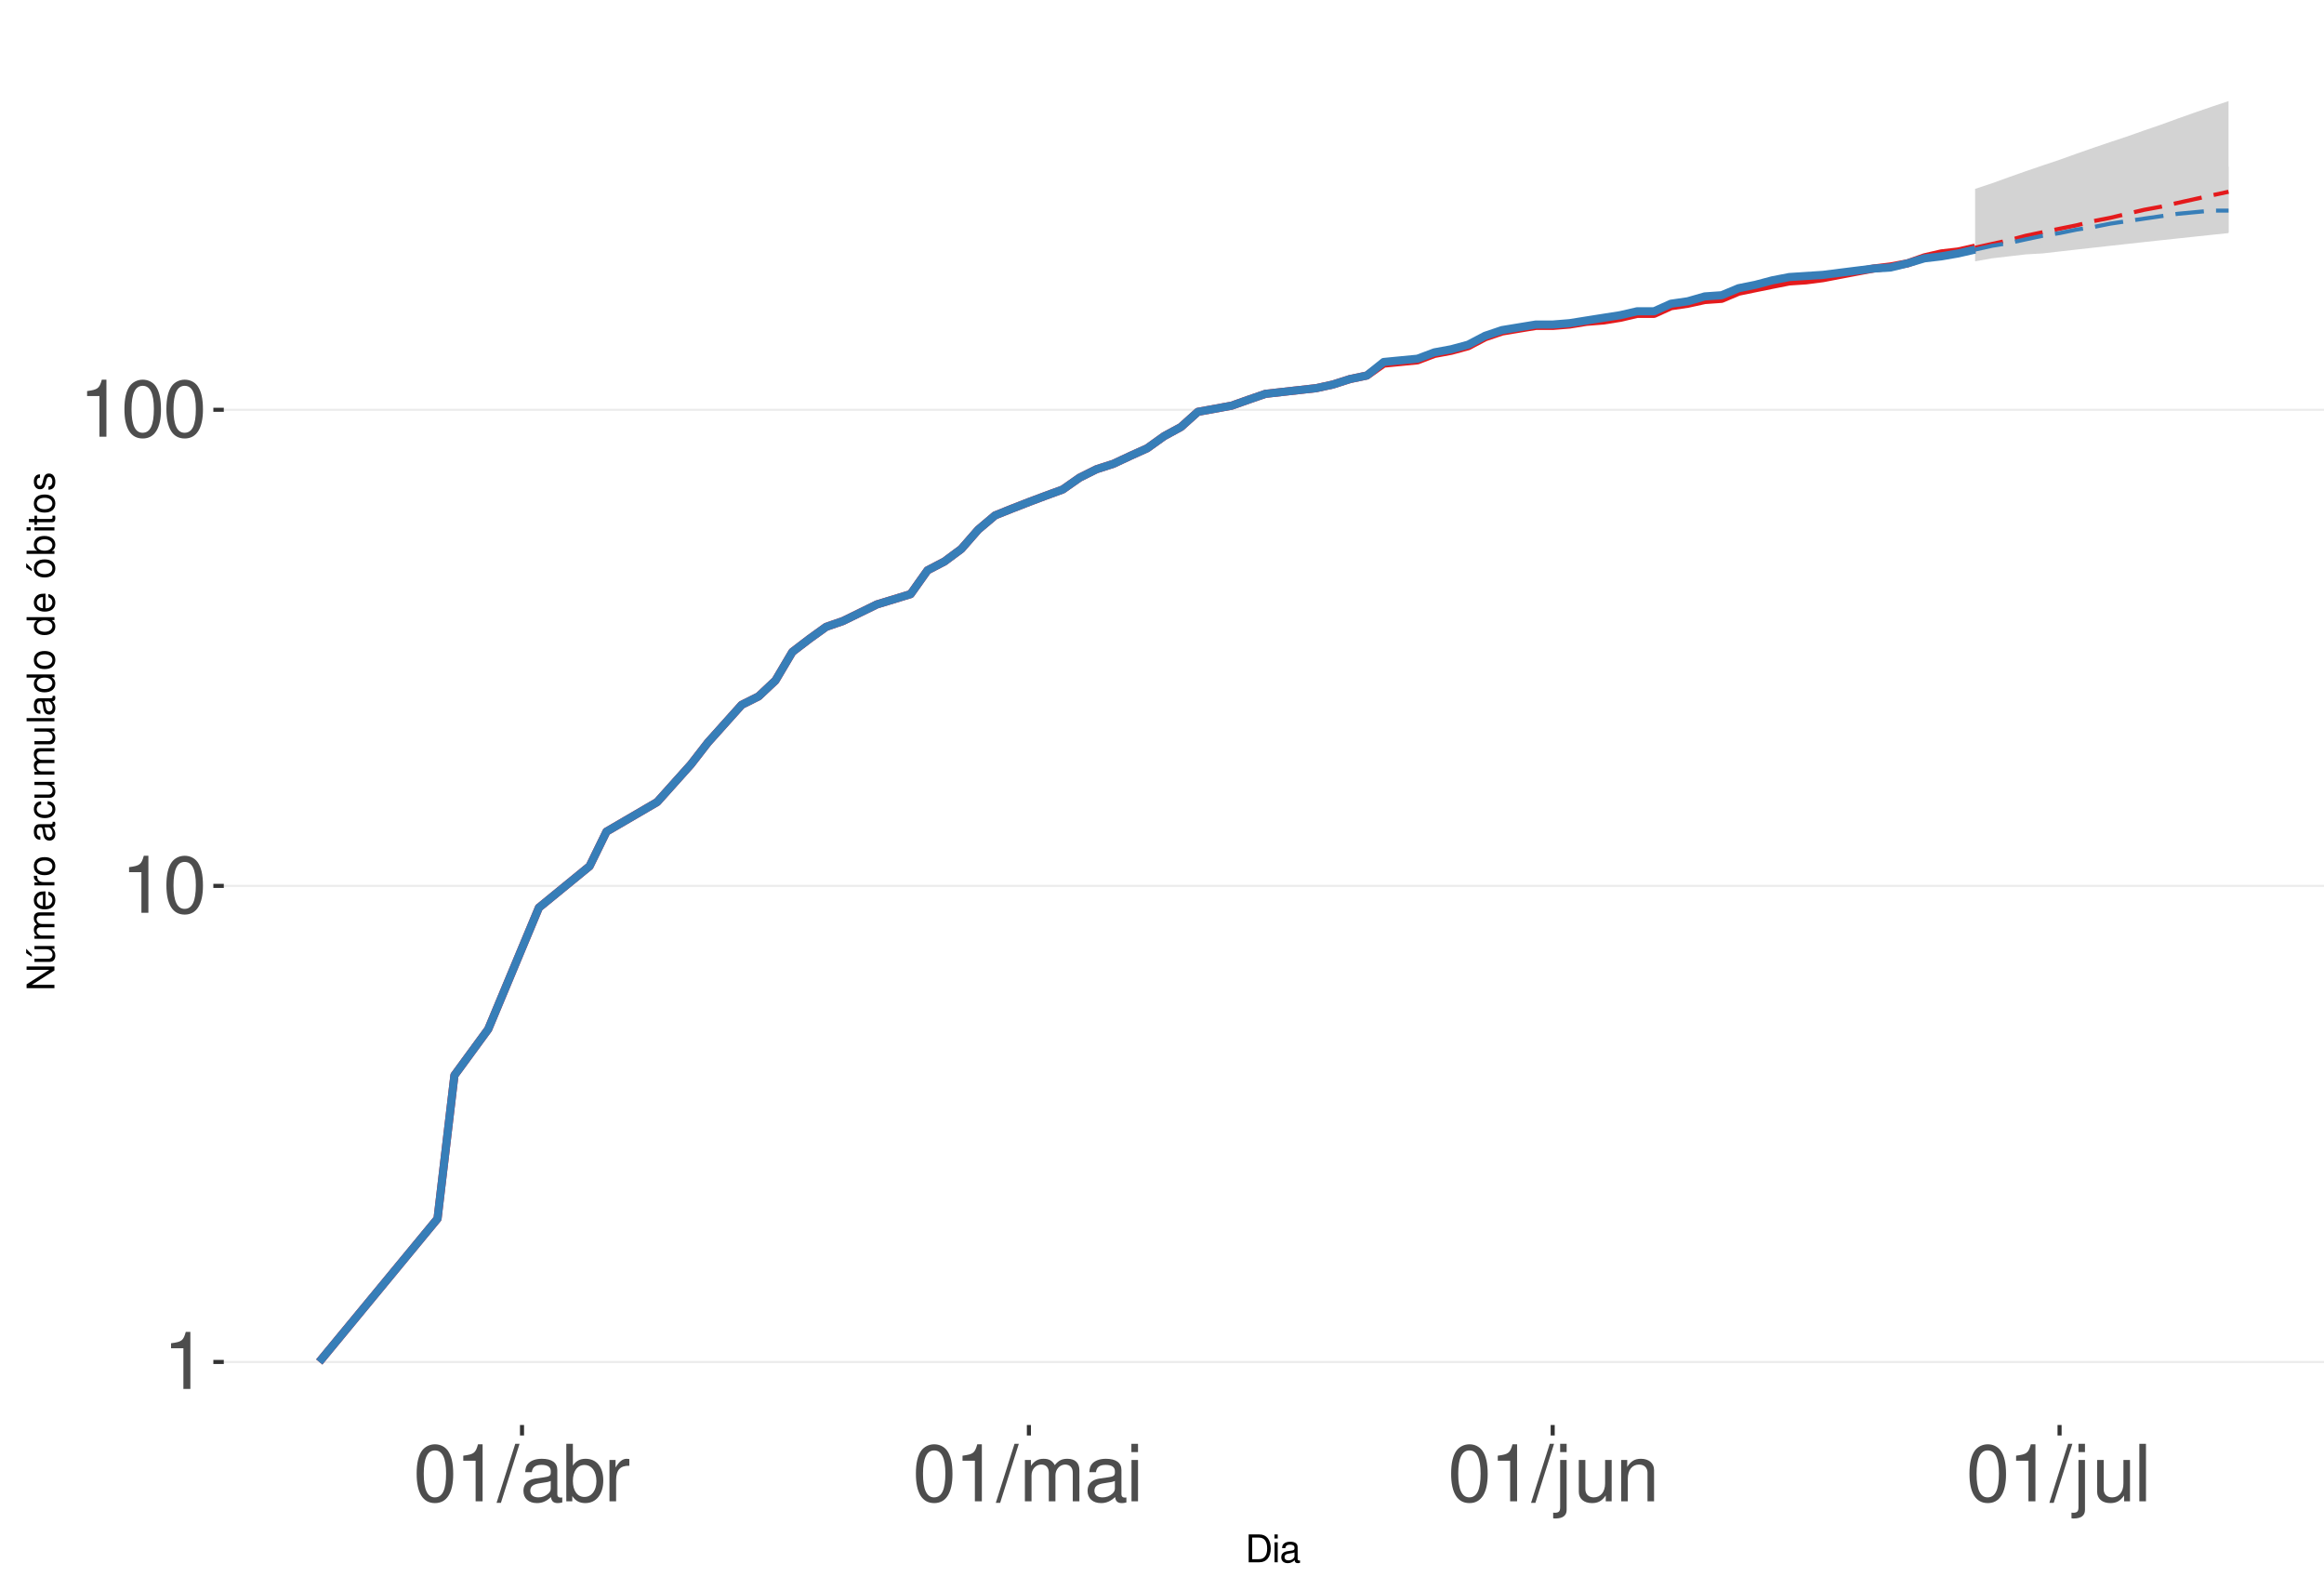
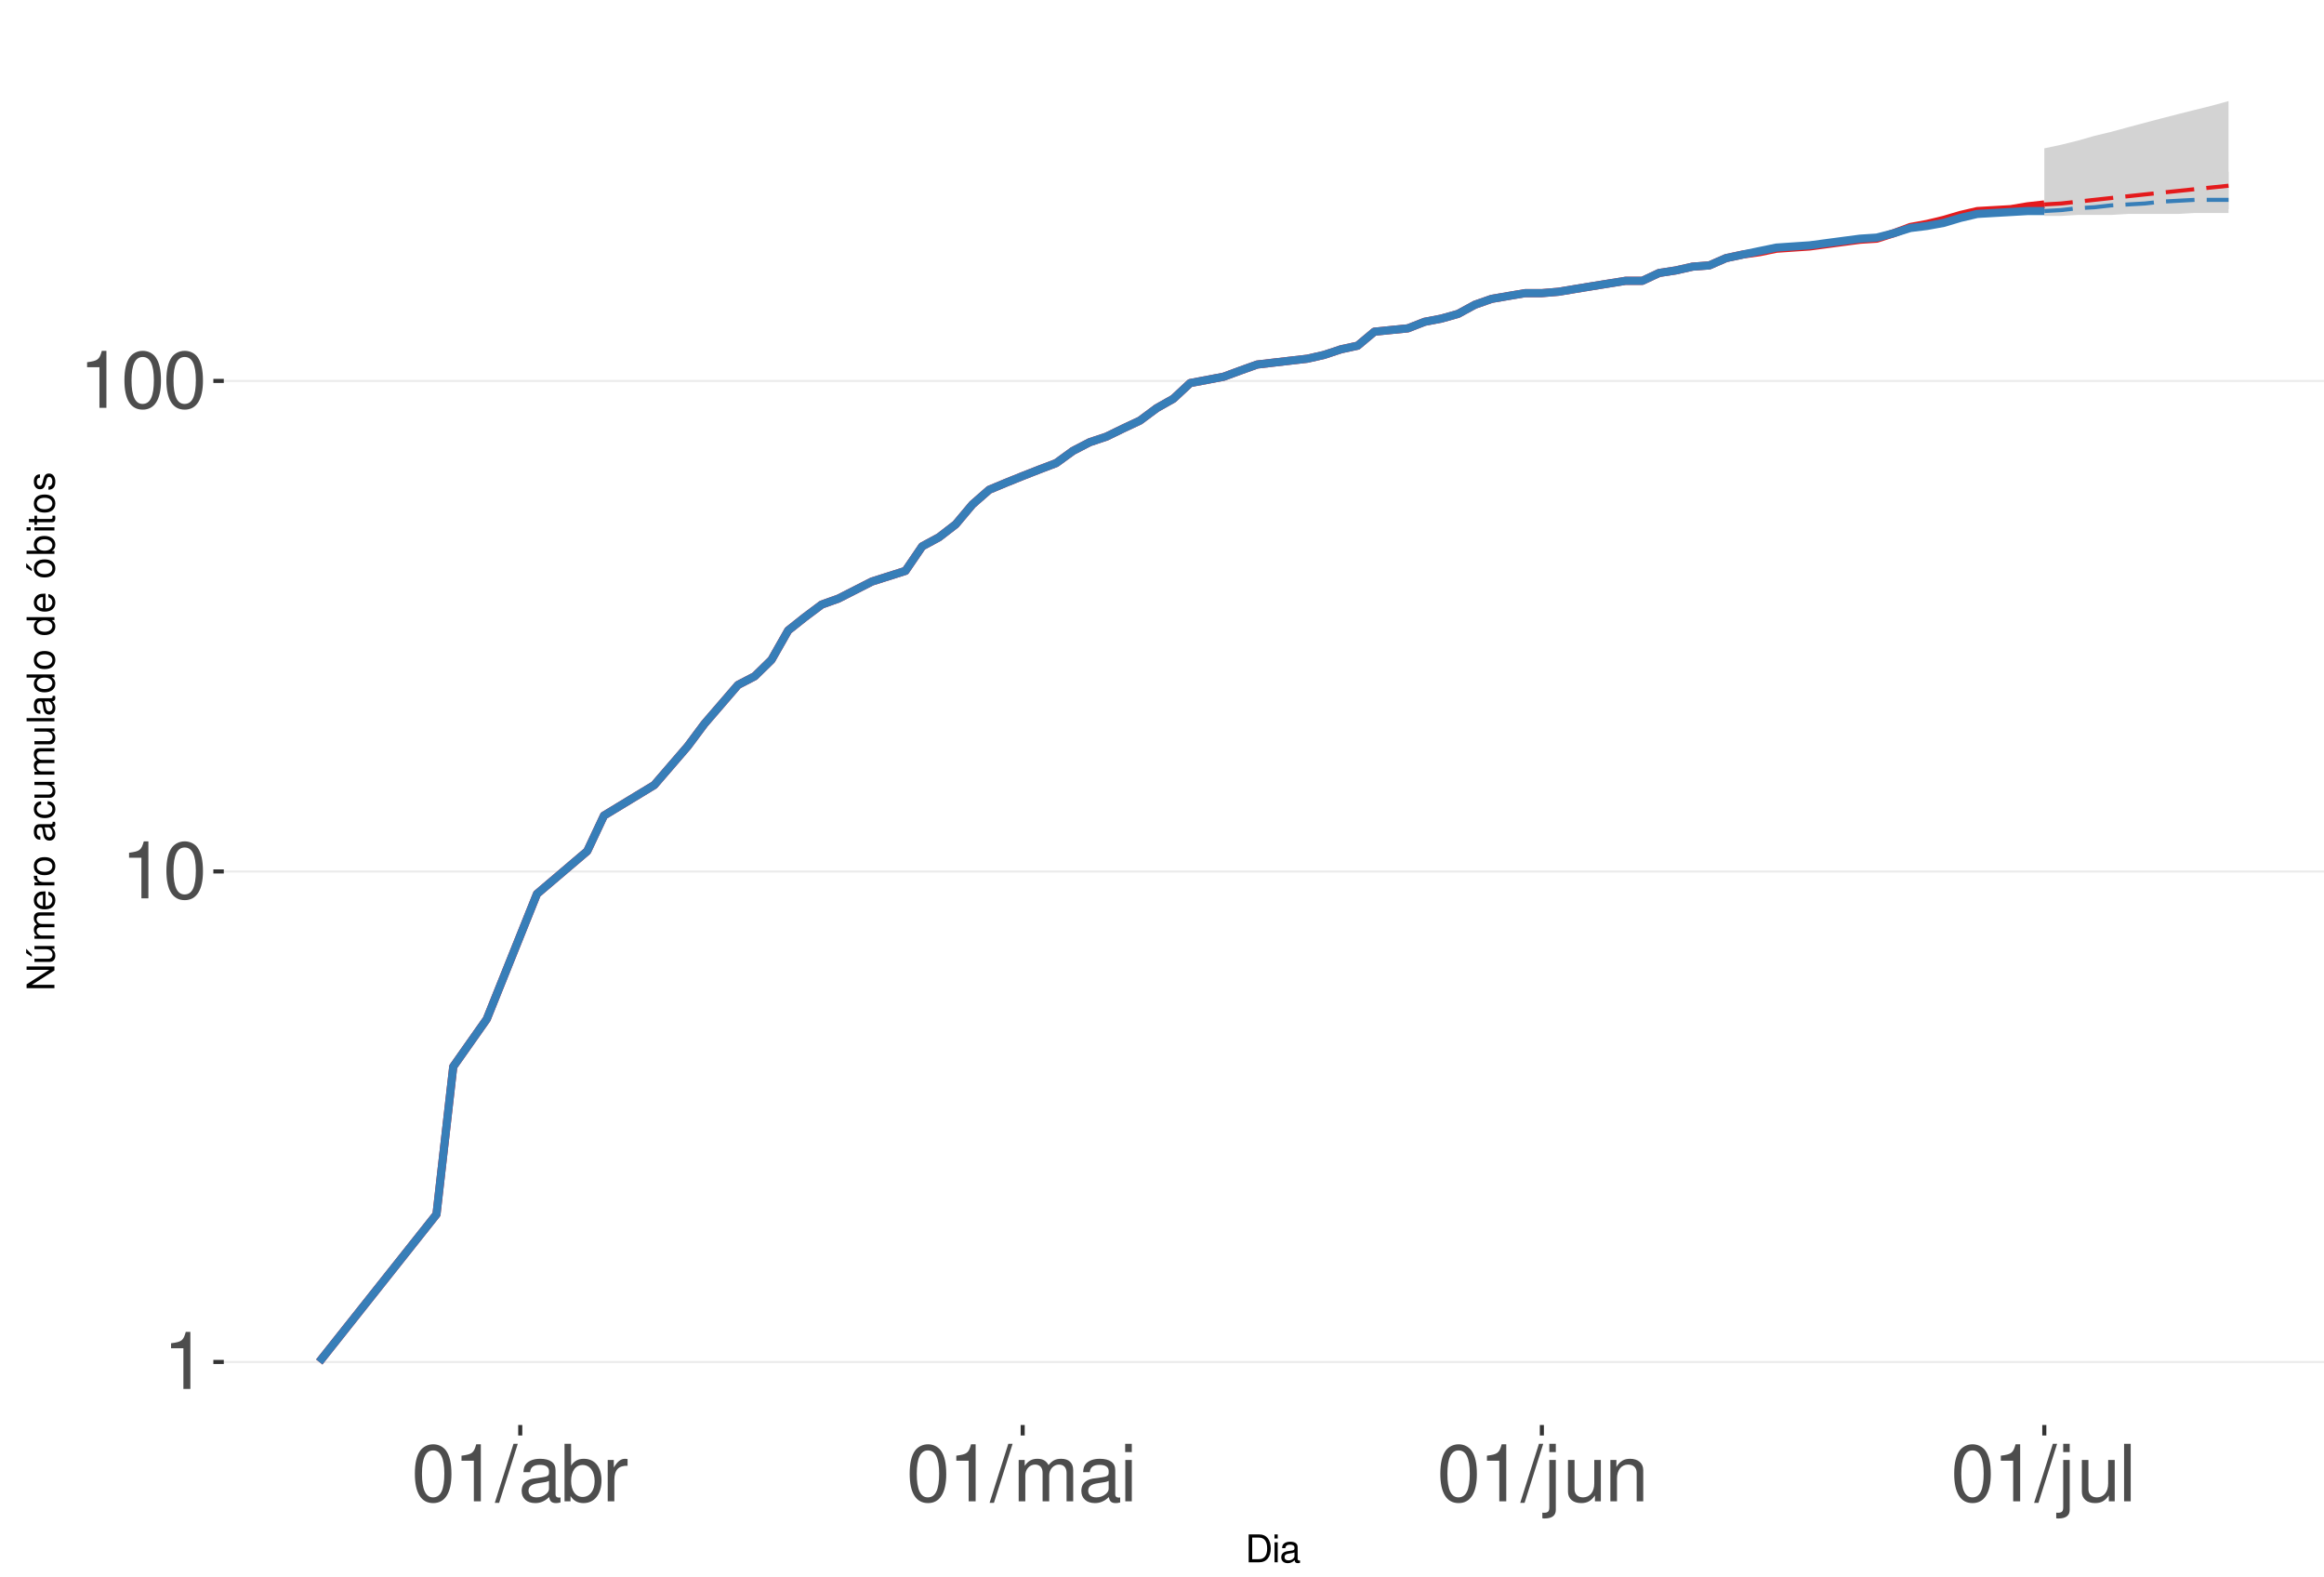
<svg xmlns="http://www.w3.org/2000/svg" xmlns:xlink="http://www.w3.org/1999/xlink" width="609pt" height="413pt" viewBox="0 0 609 413" version="1.1">
  <defs>
    <g>
      <symbol overflow="visible" id="glyph0-0">
        <path style="stroke:none;" d="" />
      </symbol>
      <symbol overflow="visible" id="glyph0-1">
        <path style="stroke:none;" d="M 5.344 -10.641 L 5.344 0 L 7.172 0 L 7.172 -14.938 L 5.969 -14.938 C 5.328 -12.641 4.922 -12.328 2.109 -11.953 L 2.109 -10.641 Z M 5.344 -10.641 " />
      </symbol>
      <symbol overflow="visible" id="glyph0-2">
        <path style="stroke:none;" d="M 5.688 -14.938 C 4.312 -14.938 3.078 -14.312 2.312 -13.297 C 1.359 -11.984 0.891 -10 0.891 -7.234 C 0.891 -2.188 2.547 0.469 5.688 0.469 C 8.781 0.469 10.469 -2.188 10.469 -7.109 C 10.469 -10 10.016 -11.938 9.047 -13.297 C 8.281 -14.328 7.062 -14.938 5.688 -14.938 Z M 5.688 -13.328 C 7.641 -13.328 8.609 -11.312 8.609 -7.266 C 8.609 -3.016 7.656 -1.031 5.641 -1.031 C 3.719 -1.031 2.75 -3.094 2.75 -7.203 C 2.75 -11.312 3.719 -13.328 5.688 -13.328 Z M 5.688 -13.328 " />
      </symbol>
      <symbol overflow="visible" id="glyph0-3">
        <path style="stroke:none;" d="M 4.734 -15.062 L -0.172 0.406 L 0.969 0.406 L 5.859 -15.062 Z M 4.734 -15.062 " />
      </symbol>
      <symbol overflow="visible" id="glyph0-4">
        <path style="stroke:none;" d="M 11.047 -1.016 C 10.859 -0.969 10.781 -0.969 10.672 -0.969 C 10.078 -0.969 9.75 -1.281 9.75 -1.812 L 9.75 -8.188 C 9.75 -10.094 8.344 -11.141 5.688 -11.141 C 4.094 -11.141 2.828 -10.672 2.094 -9.875 C 1.594 -9.312 1.391 -8.703 1.344 -7.625 L 3.078 -7.625 C 3.219 -8.938 4 -9.547 5.625 -9.547 C 7.188 -9.547 8.031 -8.969 8.031 -7.938 L 8.031 -7.484 C 8.016 -6.734 7.641 -6.469 6.234 -6.281 C 3.797 -5.969 3.422 -5.891 2.766 -5.625 C 1.516 -5.078 0.875 -4.125 0.875 -2.734 C 0.875 -0.766 2.234 0.469 4.422 0.469 C 5.781 0.469 6.875 0 8.094 -1.109 C 8.219 0 8.766 0.469 9.875 0.469 C 10.25 0.469 10.469 0.438 11.047 0.297 Z M 8.031 -3.406 C 8.031 -2.828 7.875 -2.484 7.359 -2 C 6.656 -1.359 5.797 -1.031 4.797 -1.031 C 3.453 -1.031 2.672 -1.672 2.672 -2.766 C 2.672 -3.906 3.406 -4.484 5.266 -4.75 C 7.109 -5 7.453 -5.078 8.031 -5.344 Z M 8.031 -3.406 " />
      </symbol>
      <symbol overflow="visible" id="glyph0-5">
        <path style="stroke:none;" d="M 1.109 -15.062 L 1.109 0 L 2.672 0 L 2.672 -1.391 C 3.484 -0.125 4.578 0.469 6.094 0.469 C 8.938 0.469 10.797 -1.859 10.797 -5.453 C 10.797 -8.969 9.047 -11.141 6.172 -11.141 C 4.688 -11.141 3.641 -10.578 2.828 -9.359 L 2.828 -15.062 Z M 5.844 -9.516 C 7.766 -9.516 9 -7.844 9 -5.266 C 9 -2.812 7.719 -1.141 5.844 -1.141 C 4 -1.141 2.828 -2.781 2.828 -5.328 C 2.828 -7.875 4 -9.516 5.844 -9.516 Z M 5.844 -9.516 " />
      </symbol>
      <symbol overflow="visible" id="glyph0-6">
        <path style="stroke:none;" d="M 1.422 -10.828 L 1.422 0 L 3.156 0 L 3.156 -5.625 C 3.188 -8.219 4.25 -9.375 6.625 -9.312 L 6.625 -11.078 C 6.344 -11.109 6.172 -11.141 5.969 -11.141 C 4.859 -11.141 4 -10.469 3.016 -8.859 L 3.016 -10.828 Z M 1.422 -10.828 " />
      </symbol>
      <symbol overflow="visible" id="glyph0-7">
        <path style="stroke:none;" d="M 1.453 -10.828 L 1.453 0 L 3.188 0 L 3.188 -6.797 C 3.188 -8.359 4.312 -9.625 5.719 -9.625 C 7 -9.625 7.719 -8.844 7.719 -7.453 L 7.719 0 L 9.453 0 L 9.453 -6.797 C 9.453 -8.359 10.594 -9.625 12 -9.625 C 13.266 -9.625 14 -8.812 14 -7.453 L 14 0 L 15.734 0 L 15.734 -8.125 C 15.734 -10.062 14.625 -11.141 12.594 -11.141 C 11.156 -11.141 10.281 -10.703 9.281 -9.484 C 8.641 -10.641 7.766 -11.141 6.359 -11.141 C 4.922 -11.141 3.953 -10.594 3.031 -9.297 L 3.031 -10.828 Z M 1.453 -10.828 " />
      </symbol>
      <symbol overflow="visible" id="glyph0-8">
        <path style="stroke:none;" d="M 3.094 -10.828 L 1.391 -10.828 L 1.391 0 L 3.094 0 Z M 3.094 -15.062 L 1.359 -15.062 L 1.359 -12.891 L 3.094 -12.891 Z M 3.094 -15.062 " />
      </symbol>
      <symbol overflow="visible" id="glyph0-9">
        <path style="stroke:none;" d="M 1.453 -10.828 L 1.453 1.562 C 1.453 2.641 1.109 3 0.047 3 C -0.078 3 -0.141 3 -0.375 2.969 L -0.375 4.438 C -0.172 4.484 -0.062 4.5 0.203 4.5 C 2.141 4.5 3.156 3.734 3.156 2.25 L 3.156 -10.828 Z M 3.156 -15.062 L 1.453 -15.062 L 1.453 -12.891 L 3.156 -12.891 Z M 3.156 -15.062 " />
      </symbol>
      <symbol overflow="visible" id="glyph0-10">
        <path style="stroke:none;" d="M 9.953 0 L 9.953 -10.828 L 8.234 -10.828 L 8.234 -4.688 C 8.234 -2.484 7.078 -1.031 5.281 -1.031 C 3.922 -1.031 3.062 -1.859 3.062 -3.156 L 3.062 -10.828 L 1.344 -10.828 L 1.344 -2.484 C 1.344 -0.688 2.688 0.469 4.797 0.469 C 6.375 0.469 7.391 -0.078 8.406 -1.516 L 8.406 0 Z M 9.953 0 " />
      </symbol>
      <symbol overflow="visible" id="glyph0-11">
        <path style="stroke:none;" d="M 1.453 -10.828 L 1.453 0 L 3.188 0 L 3.188 -5.969 C 3.188 -8.188 4.344 -9.625 6.109 -9.625 C 7.484 -9.625 8.344 -8.797 8.344 -7.5 L 8.344 0 L 10.062 0 L 10.062 -8.188 C 10.062 -9.984 8.719 -11.141 6.625 -11.141 C 5.016 -11.141 3.984 -10.516 3.031 -9 L 3.031 -10.828 Z M 1.453 -10.828 " />
      </symbol>
      <symbol overflow="visible" id="glyph0-12">
        <path style="stroke:none;" d="M 3.141 -15.062 L 1.406 -15.062 L 1.406 0 L 3.141 0 Z M 3.141 -15.062 " />
      </symbol>
      <symbol overflow="visible" id="glyph1-0">
        <path style="stroke:none;" d="" />
      </symbol>
      <symbol overflow="visible" id="glyph1-1">
        <path style="stroke:none;" d="M 0.891 0 L 3.703 0 C 5.547 0 6.672 -1.375 6.672 -3.656 C 6.672 -5.906 5.547 -7.297 3.703 -7.297 L 0.891 -7.297 Z M 1.812 -0.812 L 1.812 -6.469 L 3.547 -6.469 C 4.984 -6.469 5.734 -5.5 5.734 -3.641 C 5.734 -1.797 4.984 -0.812 3.547 -0.812 Z M 1.812 -0.812 " />
      </symbol>
      <symbol overflow="visible" id="glyph1-2">
        <path style="stroke:none;" d="M 1.5 -5.234 L 0.672 -5.234 L 0.672 0 L 1.5 0 Z M 1.5 -7.297 L 0.656 -7.297 L 0.656 -6.234 L 1.5 -6.234 Z M 1.5 -7.297 " />
      </symbol>
      <symbol overflow="visible" id="glyph1-3">
        <path style="stroke:none;" d="M 5.344 -0.484 C 5.266 -0.469 5.219 -0.469 5.172 -0.469 C 4.875 -0.469 4.719 -0.625 4.719 -0.875 L 4.719 -3.953 C 4.719 -4.891 4.047 -5.391 2.75 -5.391 C 1.984 -5.391 1.375 -5.172 1.016 -4.781 C 0.766 -4.516 0.672 -4.203 0.656 -3.688 L 1.484 -3.688 C 1.562 -4.328 1.938 -4.625 2.719 -4.625 C 3.484 -4.625 3.891 -4.344 3.891 -3.844 L 3.891 -3.625 C 3.875 -3.266 3.703 -3.125 3.016 -3.047 C 1.844 -2.891 1.656 -2.844 1.344 -2.719 C 0.734 -2.453 0.422 -2 0.422 -1.312 C 0.422 -0.375 1.078 0.234 2.141 0.234 C 2.797 0.234 3.328 0 3.922 -0.547 C 3.984 0 4.234 0.234 4.781 0.234 C 4.953 0.234 5.062 0.203 5.344 0.141 Z M 3.891 -1.656 C 3.891 -1.375 3.812 -1.203 3.562 -0.969 C 3.219 -0.656 2.812 -0.5 2.312 -0.5 C 1.672 -0.5 1.297 -0.812 1.297 -1.344 C 1.297 -1.891 1.656 -2.172 2.547 -2.297 C 3.438 -2.422 3.609 -2.453 3.891 -2.594 Z M 3.891 -1.656 " />
      </symbol>
      <symbol overflow="visible" id="glyph2-0">
        <path style="stroke:none;" d="" />
      </symbol>
      <symbol overflow="visible" id="glyph2-1">
        <path style="stroke:none;" d="M -7.297 -6.453 L -7.297 -5.578 L -1.328 -5.578 L -7.297 -1.766 L -7.297 -0.766 L 0 -0.766 L 0 -1.641 L -5.906 -1.641 L 0 -5.406 L 0 -6.453 Z M -7.297 -6.453 " />
      </symbol>
      <symbol overflow="visible" id="glyph2-2">
        <path style="stroke:none;" d="M 0 -4.812 L -5.234 -4.812 L -5.234 -3.984 L -2.266 -3.984 C -1.203 -3.984 -0.5 -3.438 -0.5 -2.562 C -0.5 -1.906 -0.906 -1.484 -1.531 -1.484 L -5.234 -1.484 L -5.234 -0.656 L -1.203 -0.656 C -0.328 -0.656 0.234 -1.297 0.234 -2.312 C 0.234 -3.094 -0.047 -3.578 -0.734 -4.062 L 0 -4.062 Z M -7.406 -2.953 L -5.922 -2 L -5.922 -2.594 L -7.406 -4.094 Z M -7.406 -2.953 " />
      </symbol>
      <symbol overflow="visible" id="glyph2-3">
        <path style="stroke:none;" d="M -5.234 -0.703 L 0 -0.703 L 0 -1.547 L -3.297 -1.547 C -4.047 -1.547 -4.656 -2.094 -4.656 -2.766 C -4.656 -3.391 -4.281 -3.734 -3.609 -3.734 L 0 -3.734 L 0 -4.578 L -3.297 -4.578 C -4.047 -4.578 -4.656 -5.125 -4.656 -5.812 C -4.656 -6.422 -4.266 -6.781 -3.609 -6.781 L 0 -6.781 L 0 -7.625 L -3.938 -7.625 C -4.875 -7.625 -5.391 -7.078 -5.391 -6.094 C -5.391 -5.406 -5.188 -4.984 -4.594 -4.484 C -5.156 -4.188 -5.391 -3.766 -5.391 -3.078 C -5.391 -2.375 -5.125 -1.906 -4.5 -1.469 L -5.234 -1.469 Z M -5.234 -0.703 " />
      </symbol>
      <symbol overflow="visible" id="glyph2-4">
        <path style="stroke:none;" d="M -2.344 -5.125 C -3.141 -5.125 -3.625 -5.062 -4.016 -4.922 C -4.875 -4.578 -5.391 -3.781 -5.391 -2.797 C -5.391 -1.344 -4.281 -0.406 -2.547 -0.406 C -0.812 -0.406 0.234 -1.297 0.234 -2.781 C 0.234 -3.984 -0.453 -4.812 -1.594 -5.016 L -1.594 -4.188 C -0.906 -3.953 -0.547 -3.484 -0.547 -2.812 C -0.547 -2.281 -0.781 -1.828 -1.219 -1.547 C -1.516 -1.344 -1.812 -1.281 -2.344 -1.266 Z M -3.016 -1.297 C -3.984 -1.359 -4.625 -1.953 -4.625 -2.797 C -4.625 -3.641 -3.953 -4.234 -3.016 -4.234 Z M -3.016 -1.297 " />
      </symbol>
      <symbol overflow="visible" id="glyph2-5">
        <path style="stroke:none;" d="M -5.234 -0.688 L 0 -0.688 L 0 -1.531 L -2.719 -1.531 C -3.984 -1.547 -4.547 -2.062 -4.516 -3.203 L -5.359 -3.203 C -5.375 -3.062 -5.391 -2.984 -5.391 -2.891 C -5.391 -2.344 -5.062 -1.938 -4.297 -1.453 L -5.234 -1.453 Z M -5.234 -0.688 " />
      </symbol>
      <symbol overflow="visible" id="glyph2-6">
        <path style="stroke:none;" d="M -5.391 -2.719 C -5.391 -1.234 -4.344 -0.359 -2.578 -0.359 C -0.812 -0.359 0.234 -1.234 0.234 -2.734 C 0.234 -4.203 -0.812 -5.094 -2.547 -5.094 C -4.359 -5.094 -5.391 -4.234 -5.391 -2.719 Z M -4.625 -2.734 C -4.625 -3.672 -3.844 -4.234 -2.547 -4.234 C -1.312 -4.234 -0.547 -3.656 -0.547 -2.734 C -0.547 -1.797 -1.312 -1.234 -2.578 -1.234 C -3.844 -1.234 -4.625 -1.797 -4.625 -2.734 Z M -4.625 -2.734 " />
      </symbol>
      <symbol overflow="visible" id="glyph2-7">
        <path style="stroke:none;" d="" />
      </symbol>
      <symbol overflow="visible" id="glyph2-8">
        <path style="stroke:none;" d="M -0.484 -5.344 C -0.469 -5.266 -0.469 -5.219 -0.469 -5.172 C -0.469 -4.875 -0.625 -4.719 -0.875 -4.719 L -3.953 -4.719 C -4.891 -4.719 -5.391 -4.047 -5.391 -2.75 C -5.391 -1.984 -5.172 -1.375 -4.781 -1.016 C -4.516 -0.766 -4.203 -0.672 -3.688 -0.656 L -3.688 -1.484 C -4.328 -1.562 -4.625 -1.938 -4.625 -2.719 C -4.625 -3.484 -4.344 -3.891 -3.844 -3.891 L -3.625 -3.891 C -3.266 -3.875 -3.125 -3.703 -3.047 -3.016 C -2.891 -1.844 -2.844 -1.656 -2.719 -1.344 C -2.453 -0.734 -2 -0.422 -1.312 -0.422 C -0.375 -0.422 0.234 -1.078 0.234 -2.141 C 0.234 -2.797 0 -3.328 -0.547 -3.922 C 0 -3.984 0.234 -4.234 0.234 -4.781 C 0.234 -4.953 0.203 -5.062 0.141 -5.344 Z M -1.656 -3.891 C -1.375 -3.891 -1.203 -3.812 -0.969 -3.562 C -0.656 -3.219 -0.5 -2.812 -0.5 -2.312 C -0.5 -1.672 -0.812 -1.297 -1.344 -1.297 C -1.891 -1.297 -2.172 -1.656 -2.297 -2.547 C -2.422 -3.438 -2.453 -3.609 -2.594 -3.891 Z M -1.656 -3.891 " />
      </symbol>
      <symbol overflow="visible" id="glyph2-9">
        <path style="stroke:none;" d="M -3.484 -4.703 C -3.984 -4.672 -4.312 -4.562 -4.609 -4.359 C -5.094 -4 -5.391 -3.375 -5.391 -2.641 C -5.391 -1.219 -4.266 -0.312 -2.531 -0.312 C -0.844 -0.312 0.234 -1.203 0.234 -2.625 C 0.234 -3.875 -0.516 -4.672 -1.797 -4.766 L -1.797 -3.938 C -0.953 -3.797 -0.547 -3.359 -0.547 -2.656 C -0.547 -1.734 -1.297 -1.188 -2.531 -1.188 C -3.844 -1.188 -4.625 -1.719 -4.625 -2.625 C -4.625 -3.328 -4.203 -3.766 -3.484 -3.875 Z M -3.484 -4.703 " />
      </symbol>
      <symbol overflow="visible" id="glyph2-10">
        <path style="stroke:none;" d="M 0 -4.812 L -5.234 -4.812 L -5.234 -3.984 L -2.266 -3.984 C -1.203 -3.984 -0.5 -3.438 -0.5 -2.562 C -0.5 -1.906 -0.906 -1.484 -1.531 -1.484 L -5.234 -1.484 L -5.234 -0.656 L -1.203 -0.656 C -0.328 -0.656 0.234 -1.297 0.234 -2.312 C 0.234 -3.094 -0.047 -3.578 -0.734 -4.062 L 0 -4.062 Z M 0 -4.812 " />
      </symbol>
      <symbol overflow="visible" id="glyph2-11">
        <path style="stroke:none;" d="M -7.297 -1.516 L -7.297 -0.688 L 0 -0.688 L 0 -1.516 Z M -7.297 -1.516 " />
      </symbol>
      <symbol overflow="visible" id="glyph2-12">
        <path style="stroke:none;" d="M -7.297 -4.953 L -7.297 -4.125 L -4.578 -4.125 C -5.109 -3.766 -5.391 -3.203 -5.391 -2.516 C -5.391 -1.156 -4.297 -0.266 -2.625 -0.266 C -0.859 -0.266 0.234 -1.125 0.234 -2.547 C 0.234 -3.266 -0.047 -3.766 -0.688 -4.203 L 0 -4.203 L 0 -4.953 Z M -4.609 -2.656 C -4.609 -3.547 -3.812 -4.125 -2.562 -4.125 C -1.344 -4.125 -0.547 -3.547 -0.547 -2.656 C -0.547 -1.734 -1.359 -1.125 -2.578 -1.125 C -3.797 -1.125 -4.609 -1.734 -4.609 -2.656 Z M -4.609 -2.656 " />
      </symbol>
      <symbol overflow="visible" id="glyph2-13">
        <path style="stroke:none;" d="M -5.391 -2.719 C -5.391 -1.234 -4.344 -0.359 -2.578 -0.359 C -0.812 -0.359 0.234 -1.234 0.234 -2.734 C 0.234 -4.203 -0.812 -5.094 -2.547 -5.094 C -4.359 -5.094 -5.391 -4.234 -5.391 -2.719 Z M -4.625 -2.734 C -4.625 -3.672 -3.844 -4.234 -2.547 -4.234 C -1.312 -4.234 -0.547 -3.656 -0.547 -2.734 C -0.547 -1.797 -1.312 -1.234 -2.578 -1.234 C -3.844 -1.234 -4.625 -1.797 -4.625 -2.734 Z M -7.406 -2.984 L -5.922 -2.016 L -5.922 -2.625 L -7.406 -4.109 Z M -7.406 -2.984 " />
      </symbol>
      <symbol overflow="visible" id="glyph2-14">
        <path style="stroke:none;" d="M -7.297 -0.547 L 0 -0.547 L 0 -1.297 L -0.672 -1.297 C -0.062 -1.688 0.234 -2.219 0.234 -2.953 C 0.234 -4.328 -0.906 -5.234 -2.641 -5.234 C -4.344 -5.234 -5.391 -4.375 -5.391 -2.984 C -5.391 -2.266 -5.125 -1.766 -4.531 -1.375 L -7.297 -1.375 Z M -4.609 -2.828 C -4.609 -3.766 -3.797 -4.359 -2.547 -4.359 C -1.359 -4.359 -0.547 -3.734 -0.547 -2.828 C -0.547 -1.938 -1.344 -1.375 -2.578 -1.375 C -3.812 -1.375 -4.609 -1.938 -4.609 -2.828 Z M -4.609 -2.828 " />
      </symbol>
      <symbol overflow="visible" id="glyph2-15">
        <path style="stroke:none;" d="M -5.234 -1.5 L -5.234 -0.672 L 0 -0.672 L 0 -1.5 Z M -7.297 -1.5 L -7.297 -0.656 L -6.234 -0.656 L -6.234 -1.5 Z M -7.297 -1.5 " />
      </symbol>
      <symbol overflow="visible" id="glyph2-16">
        <path style="stroke:none;" d="M -5.234 -2.547 L -5.234 -1.688 L -6.688 -1.688 L -6.688 -0.844 L -5.234 -0.844 L -5.234 -0.141 L -4.562 -0.141 L -4.562 -0.844 L -0.594 -0.844 C -0.062 -0.844 0.234 -1.203 0.234 -1.859 C 0.234 -2.078 0.203 -2.266 0.156 -2.547 L -0.547 -2.547 C -0.516 -2.422 -0.5 -2.312 -0.5 -2.141 C -0.5 -1.781 -0.594 -1.688 -0.969 -1.688 L -4.562 -1.688 L -4.562 -2.547 Z M -5.234 -2.547 " />
      </symbol>
      <symbol overflow="visible" id="glyph2-17">
        <path style="stroke:none;" d="M -3.781 -4.375 C -4.812 -4.375 -5.391 -3.688 -5.391 -2.484 C -5.391 -1.266 -4.766 -0.469 -3.797 -0.469 C -2.969 -0.469 -2.578 -0.891 -2.281 -2.125 L -2.094 -2.906 C -1.953 -3.484 -1.734 -3.719 -1.375 -3.719 C -0.875 -3.719 -0.547 -3.234 -0.547 -2.5 C -0.547 -2.047 -0.672 -1.672 -0.891 -1.453 C -1.047 -1.328 -1.188 -1.266 -1.562 -1.219 L -1.562 -0.344 C -0.344 -0.375 0.234 -1.062 0.234 -2.438 C 0.234 -3.75 -0.422 -4.594 -1.438 -4.594 C -2.203 -4.594 -2.641 -4.156 -2.891 -3.109 L -3.078 -2.312 C -3.234 -1.625 -3.453 -1.344 -3.828 -1.344 C -4.312 -1.344 -4.625 -1.766 -4.625 -2.453 C -4.625 -3.125 -4.328 -3.484 -3.781 -3.5 Z M -3.781 -4.375 " />
      </symbol>
    </g>
    <clipPath id="clip1">
      <path d="M 58.645 9.961 L 609 9.961 L 609 373.328 L 58.645 373.328 Z M 58.645 9.961 " />
    </clipPath>
    <clipPath id="clip2">
      <path d="M 58.645 356 L 609 356 L 609 358 L 58.645 358 Z M 58.645 356 " />
    </clipPath>
    <clipPath id="clip3">
-       <path d="M 58.645 231 L 609 231 L 609 233 L 58.645 233 Z M 58.645 231 " />
+       <path d="M 58.645 228 L 609 228 L 609 229 L 58.645 229 Z M 58.645 228 " />
    </clipPath>
    <clipPath id="clip4">
-       <path d="M 58.645 107 L 609 107 L 609 108 L 58.645 108 Z M 58.645 107 " />
+       <path d="M 58.645 99 L 609 99 L 609 101 L 58.645 101 Z M 58.645 99 " />
    </clipPath>
  </defs>
  <g id="surface255">
    <rect x="0" y="0" width="609" height="413" style="fill:rgb(100%,100%,100%);fill-opacity:1;stroke:none;" />
    <rect x="0" y="0" width="609" height="413" style="fill:rgb(100%,100%,100%);fill-opacity:1;stroke:none;" />
    <path style="fill:none;stroke-width:1.067;stroke-linecap:round;stroke-linejoin:round;stroke:rgb(100%,100%,100%);stroke-opacity:1;stroke-miterlimit:10;" d="M 0 413 L 609 413 L 609 0 L 0 0 Z M 0 413 " />
    <g clip-path="url(#clip1)" clip-rule="nonzero">
      <path style=" stroke:none;fill-rule:nonzero;fill:rgb(100%,100%,100%);fill-opacity:1;" d="M 58.645 373.328 L 609 373.328 L 609 9.961 L 58.645 9.961 Z M 58.645 373.328 " />
    </g>
    <g clip-path="url(#clip2)" clip-rule="nonzero">
      <path style="fill:none;stroke-width:0.533;stroke-linecap:butt;stroke-linejoin:round;stroke:rgb(92.157%,92.157%,92.157%);stroke-opacity:1;stroke-miterlimit:10;" d="M 58.645 356.812 L 609 356.812 " />
    </g>
    <g clip-path="url(#clip3)" clip-rule="nonzero">
-       <path style="fill:none;stroke-width:0.533;stroke-linecap:butt;stroke-linejoin:round;stroke:rgb(92.157%,92.157%,92.157%);stroke-opacity:1;stroke-miterlimit:10;" d="M 58.645 232.082 L 609 232.082 " />
+       <path style="fill:none;stroke-width:0.533;stroke-linecap:butt;stroke-linejoin:round;stroke:rgb(92.157%,92.157%,92.157%);stroke-opacity:1;stroke-miterlimit:10;" d="M 58.645 228.305 L 609 228.305 " />
    </g>
    <g clip-path="url(#clip4)" clip-rule="nonzero">
-       <path style="fill:none;stroke-width:0.533;stroke-linecap:butt;stroke-linejoin:round;stroke:rgb(92.157%,92.157%,92.157%);stroke-opacity:1;stroke-miterlimit:10;" d="M 58.645 107.352 L 609 107.352 " />
-     </g>
-     <path style=" stroke:none;fill-rule:nonzero;fill:rgb(82.745%,82.745%,82.745%);fill-opacity:1;" d="M 517.57 49.488 L 521.996 48.02 L 526.426 46.414 L 530.852 44.852 L 535.281 43.336 L 539.707 41.859 L 544.137 40.266 L 548.562 38.719 L 552.992 37.215 L 557.418 35.75 L 561.844 34.184 L 566.273 32.664 L 570.699 31.051 L 575.129 29.484 L 579.555 27.961 L 583.984 26.48 L 583.984 61.066 L 579.555 61.527 L 575.129 61.996 L 570.699 62.469 L 566.273 62.941 L 561.844 63.422 L 557.418 63.906 L 552.992 64.395 L 548.562 64.887 L 544.137 65.383 L 539.707 65.883 L 535.281 66.391 L 530.852 66.645 L 526.426 67.16 L 521.996 67.676 L 517.57 68.465 Z M 517.57 49.488 " />
-     <path style=" stroke:none;fill-rule:nonzero;fill:rgb(82.745%,82.745%,82.745%);fill-opacity:1;" d="M 517.57 65.383 L 521.996 63.18 L 526.426 61.297 L 530.852 59.254 L 535.281 57.281 L 539.707 55.59 L 544.137 53.746 L 548.562 52.16 L 552.992 50.617 L 557.418 49.117 L 561.844 47.656 L 566.273 46.414 L 570.699 45.195 L 575.129 44.172 L 579.555 43.836 L 583.984 43.668 L 583.984 60.836 L 579.555 60.836 L 575.129 61.066 L 570.699 61.297 L 566.273 61.527 L 561.844 61.762 L 557.418 62.23 L 552.992 62.469 L 548.562 62.703 L 544.137 63.18 L 539.707 63.422 L 535.281 63.906 L 530.852 64.148 L 526.426 64.641 L 521.996 64.887 Z M 517.57 65.383 " />
-     <path style="fill:none;stroke-width:2.134;stroke-linecap:butt;stroke-linejoin:round;stroke:rgb(89.412%,10.196%,10.98%);stroke-opacity:1;stroke-miterlimit:10;" d="M 83.66 356.812 L 114.656 319.266 L 119.082 281.715 L 127.938 269.629 L 141.219 237.789 L 154.504 226.918 L 158.93 217.867 L 172.215 210.117 L 181.07 200.242 L 185.496 194.535 L 194.352 184.656 L 198.781 182.445 L 203.207 178.277 L 207.637 170.793 L 212.062 167.406 L 216.492 164.219 L 220.918 162.691 L 229.773 158.355 L 238.629 155.648 L 243.055 149.414 L 247.484 147.109 L 251.91 143.824 L 256.34 138.758 L 260.766 135.02 L 265.195 133.246 L 269.621 131.523 L 274.051 129.859 L 278.477 128.242 L 282.906 125.145 L 287.332 122.934 L 291.762 121.508 L 296.188 119.438 L 300.617 117.445 L 305.043 114.273 L 309.469 111.867 L 313.898 107.895 L 322.754 106.277 L 327.18 104.707 L 331.609 103.18 L 336.035 102.684 L 340.465 102.188 L 344.891 101.695 L 349.32 100.73 L 353.746 99.309 L 358.176 98.383 L 362.602 95.262 L 367.031 94.832 L 371.457 94.402 L 375.887 92.723 L 380.312 91.902 L 384.742 90.695 L 389.168 88.355 L 393.594 86.852 L 398.023 86.113 L 402.449 85.387 L 406.879 85.387 L 411.305 85.027 L 415.734 84.312 L 420.16 83.961 L 424.59 83.262 L 429.016 82.23 L 433.445 82.23 L 437.871 80.223 L 442.301 79.57 L 446.727 78.605 L 451.156 78.289 L 455.582 76.422 L 460.012 75.508 L 464.438 74.613 L 468.867 73.734 L 473.293 73.441 L 477.719 72.867 L 482.148 72.012 L 486.574 71.172 L 491.004 70.348 L 495.43 69.801 L 499.859 68.996 L 504.285 67.418 L 508.715 66.391 L 513.141 65.883 L 517.57 64.887 " />
-     <path style="fill:none;stroke-width:1.067;stroke-linecap:butt;stroke-linejoin:round;stroke:rgb(89.412%,10.196%,10.98%);stroke-opacity:1;stroke-dasharray:7.469,3.201;stroke-miterlimit:10;" d="M 517.57 64.887 L 521.996 63.906 L 526.426 62.941 L 530.852 61.762 L 535.281 60.836 L 539.707 59.926 L 544.137 59.031 L 548.562 57.93 L 552.992 57.066 L 557.418 56.008 L 561.844 54.969 L 566.273 54.152 L 570.699 53.145 L 575.129 52.16 L 579.555 51.191 L 583.984 50.238 " />
-     <path style="fill:none;stroke-width:2.134;stroke-linecap:butt;stroke-linejoin:round;stroke:rgb(21.569%,49.412%,72.157%);stroke-opacity:1;stroke-miterlimit:10;" d="M 83.66 356.812 L 114.656 319.266 L 119.082 281.715 L 127.938 269.629 L 141.219 237.789 L 154.504 226.918 L 158.93 217.867 L 172.215 210.117 L 181.07 200.242 L 185.496 194.535 L 194.352 184.656 L 198.781 182.445 L 203.207 178.277 L 207.637 170.793 L 212.062 167.406 L 216.492 164.219 L 220.918 162.691 L 229.773 158.355 L 238.629 155.648 L 243.055 149.414 L 247.484 147.109 L 251.91 143.824 L 256.34 138.758 L 260.766 135.02 L 265.195 133.246 L 269.621 131.523 L 274.051 129.859 L 278.477 128.242 L 282.906 125.145 L 287.332 122.934 L 291.762 121.508 L 296.188 119.438 L 300.617 117.445 L 305.043 114.273 L 309.469 111.867 L 313.898 107.895 L 322.754 106.277 L 327.18 104.707 L 331.609 103.18 L 336.035 102.684 L 340.465 102.188 L 344.891 101.695 L 349.32 100.73 L 353.746 99.309 L 358.176 98.383 L 362.602 94.832 L 367.031 94.402 L 371.457 93.977 L 375.887 92.312 L 380.312 91.496 L 384.742 90.297 L 389.168 87.977 L 393.594 86.48 L 398.023 85.75 L 402.449 85.027 L 406.879 85.027 L 411.305 84.668 L 415.734 83.961 L 420.16 83.262 L 424.59 82.57 L 429.016 81.551 L 433.445 81.551 L 437.871 79.57 L 442.301 78.926 L 446.727 77.656 L 451.156 77.348 L 455.582 75.508 L 460.012 74.613 L 464.438 73.441 L 468.867 72.582 L 477.719 72.012 L 482.148 71.453 L 486.574 70.898 L 491.004 70.348 L 495.43 70.074 L 499.859 68.996 L 504.285 67.676 L 508.715 67.16 L 513.141 66.391 L 517.57 65.383 " />
-     <path style="fill:none;stroke-width:1.067;stroke-linecap:butt;stroke-linejoin:round;stroke:rgb(21.569%,49.412%,72.157%);stroke-opacity:1;stroke-dasharray:7.469,3.201;stroke-miterlimit:10;" d="M 517.57 65.383 L 521.996 64.395 L 526.426 63.664 L 530.852 62.703 L 535.281 61.762 L 539.707 61.066 L 544.137 60.152 L 548.562 59.477 L 552.992 58.59 L 557.418 57.93 L 561.844 57.281 L 566.273 56.641 L 570.699 56.008 L 575.129 55.59 L 579.555 55.176 L 583.984 55.176 " />
+       <path style="fill:none;stroke-width:0.533;stroke-linecap:butt;stroke-linejoin:round;stroke:rgb(92.157%,92.157%,92.157%);stroke-opacity:1;stroke-miterlimit:10;" d="M 58.645 99.797 L 609 99.797 " />
+     </g>
+     <path style=" stroke:none;fill-rule:nonzero;fill:rgb(82.745%,82.745%,82.745%);fill-opacity:1;" d="M 535.707 38.859 L 540.098 37.93 L 544.484 36.836 L 548.875 35.586 L 553.262 34.535 L 557.652 33.336 L 562.039 32.16 L 566.43 31.008 L 570.816 29.883 L 575.207 28.777 L 579.594 27.691 L 583.984 26.48 L 583.984 55.793 L 575.207 55.793 L 570.816 56.047 L 557.652 56.047 L 553.262 56.305 L 544.484 56.305 L 540.098 56.562 L 535.707 56.562 Z M 535.707 38.859 " />
+     <path style=" stroke:none;fill-rule:nonzero;fill:rgb(82.745%,82.745%,82.745%);fill-opacity:1;" d="M 535.707 55.289 L 540.098 54.047 L 544.484 52.59 L 548.875 51.406 L 553.262 50.246 L 557.652 49.109 L 562.039 47.996 L 566.43 47.117 L 570.816 46.258 L 575.207 45.406 L 579.594 45.199 L 583.984 44.988 L 583.984 54.789 L 570.816 54.789 L 566.43 55.039 L 548.875 55.039 L 544.484 55.289 Z M 535.707 55.289 " />
+     <path style="fill:none;stroke-width:2.134;stroke-linecap:butt;stroke-linejoin:round;stroke:rgb(89.412%,10.196%,10.98%);stroke-opacity:1;stroke-miterlimit:10;" d="M 83.66 356.812 L 114.383 318.129 L 118.773 279.441 L 127.551 266.988 L 140.715 234.184 L 153.883 222.984 L 158.27 213.664 L 171.438 205.676 L 180.215 195.5 L 184.602 189.621 L 193.383 179.445 L 197.77 177.168 L 202.16 172.871 L 206.547 165.16 L 210.938 161.672 L 215.324 158.387 L 219.715 156.816 L 228.492 152.348 L 237.27 149.559 L 241.656 143.137 L 246.047 140.762 L 250.434 137.379 L 254.824 132.156 L 259.215 128.309 L 263.602 126.477 L 267.992 124.707 L 272.379 122.988 L 276.77 121.32 L 281.156 118.133 L 285.547 115.855 L 289.934 114.387 L 294.324 112.25 L 298.711 110.195 L 303.102 106.934 L 307.488 104.453 L 311.879 100.359 L 320.656 98.691 L 325.047 97.074 L 329.434 95.504 L 333.824 94.988 L 338.211 94.48 L 342.602 93.973 L 346.988 92.977 L 351.379 91.516 L 355.766 90.562 L 360.156 86.898 L 364.543 86.457 L 368.934 86.02 L 373.32 84.305 L 377.711 83.465 L 382.098 82.227 L 386.488 79.836 L 390.875 78.297 L 395.266 77.543 L 399.656 76.797 L 404.043 76.797 L 408.434 76.43 L 412.82 75.699 L 417.211 74.98 L 421.598 74.27 L 425.988 73.566 L 430.375 73.566 L 434.766 71.512 L 439.152 70.844 L 443.543 69.855 L 447.93 69.531 L 452.32 67.617 L 456.707 66.684 L 461.098 66.07 L 465.488 65.164 L 469.875 64.863 L 474.266 64.566 L 478.652 63.977 L 483.043 63.391 L 487.43 62.812 L 491.82 62.527 L 496.207 61.113 L 500.598 59.465 L 504.984 58.656 L 509.375 57.598 L 513.762 56.305 L 518.152 55.289 L 522.539 55.039 L 526.93 54.789 L 531.316 54.047 L 535.707 53.559 " />
+     <path style="fill:none;stroke-width:1.067;stroke-linecap:butt;stroke-linejoin:round;stroke:rgb(89.412%,10.196%,10.98%);stroke-opacity:1;stroke-dasharray:7.469,3.201;stroke-miterlimit:10;" d="M 535.707 53.559 L 540.098 53.312 L 544.484 52.832 L 548.875 52.352 L 553.262 51.875 L 557.652 51.406 L 562.039 50.938 L 566.43 50.477 L 570.816 50.016 L 575.207 49.559 L 579.594 49.109 L 583.984 48.66 " />
+     <path style="fill:none;stroke-width:2.134;stroke-linecap:butt;stroke-linejoin:round;stroke:rgb(21.569%,49.412%,72.157%);stroke-opacity:1;stroke-miterlimit:10;" d="M 83.66 356.812 L 114.383 318.129 L 118.773 279.441 L 127.551 266.988 L 140.715 234.184 L 153.883 222.984 L 158.27 213.664 L 171.438 205.676 L 180.215 195.5 L 184.602 189.621 L 193.383 179.445 L 197.77 177.168 L 202.16 172.871 L 206.547 165.16 L 210.938 161.672 L 215.324 158.387 L 219.715 156.816 L 228.492 152.348 L 237.27 149.559 L 241.656 143.137 L 246.047 140.762 L 250.434 137.379 L 254.824 132.156 L 259.215 128.309 L 263.602 126.477 L 267.992 124.707 L 272.379 122.988 L 276.77 121.32 L 281.156 118.133 L 285.547 115.855 L 289.934 114.387 L 294.324 112.25 L 298.711 110.195 L 303.102 106.934 L 307.488 104.453 L 311.879 100.359 L 320.656 98.691 L 325.047 97.074 L 329.434 95.504 L 333.824 94.988 L 338.211 94.48 L 342.602 93.973 L 346.988 92.977 L 351.379 91.516 L 355.766 90.562 L 360.156 86.898 L 364.543 86.457 L 368.934 86.02 L 373.32 84.305 L 377.711 83.465 L 382.098 82.227 L 386.488 79.836 L 390.875 78.297 L 395.266 77.543 L 399.656 76.797 L 404.043 76.797 L 408.434 76.43 L 412.82 75.699 L 417.211 74.98 L 421.598 74.27 L 425.988 73.566 L 430.375 73.566 L 434.766 71.512 L 439.152 70.844 L 443.543 69.855 L 447.93 69.531 L 452.32 67.617 L 456.707 66.684 L 461.098 65.766 L 465.488 64.863 L 469.875 64.566 L 474.266 64.27 L 478.652 63.684 L 483.043 63.102 L 487.43 62.527 L 491.82 62.242 L 496.207 61.113 L 500.598 59.734 L 504.984 59.195 L 509.375 58.391 L 513.762 57.078 L 518.152 56.047 L 522.539 55.793 L 526.93 55.543 L 531.316 55.289 L 535.707 55.289 " />
+     <path style="fill:none;stroke-width:1.067;stroke-linecap:butt;stroke-linejoin:round;stroke:rgb(21.569%,49.412%,72.157%);stroke-opacity:1;stroke-dasharray:7.469,3.201;stroke-miterlimit:10;" d="M 535.707 55.289 L 540.098 55.039 L 544.484 54.539 L 548.875 54.293 L 553.262 53.801 L 557.652 53.559 L 562.039 53.312 L 566.43 52.832 L 570.816 52.59 L 575.207 52.352 L 583.984 52.352 " />
    <g style="fill:rgb(30.196%,30.196%,30.196%);fill-opacity:1;">
      <use xlink:href="#glyph0-1" x="42.715" y="363.866" />
    </g>
    <g style="fill:rgb(30.196%,30.196%,30.196%);fill-opacity:1;">
-       <use xlink:href="#glyph0-1" x="31.715" y="239.136" />
-       <use xlink:href="#glyph0-2" x="42.715" y="239.136" />
-     </g>
-     <g style="fill:rgb(30.196%,30.196%,30.196%);fill-opacity:1;">
-       <use xlink:href="#glyph0-1" x="20.715" y="114.405" />
-       <use xlink:href="#glyph0-2" x="31.715" y="114.405" />
-       <use xlink:href="#glyph0-2" x="42.715" y="114.405" />
+       <use xlink:href="#glyph0-1" x="31.715" y="235.358" />
+       <use xlink:href="#glyph0-2" x="42.715" y="235.358" />
+     </g>
+     <g style="fill:rgb(30.196%,30.196%,30.196%);fill-opacity:1;">
+       <use xlink:href="#glyph0-1" x="20.715" y="106.851" />
+       <use xlink:href="#glyph0-2" x="31.715" y="106.851" />
+       <use xlink:href="#glyph0-2" x="42.715" y="106.851" />
    </g>
    <path style="fill:none;stroke-width:1.067;stroke-linecap:butt;stroke-linejoin:round;stroke:rgb(20%,20%,20%);stroke-opacity:1;stroke-miterlimit:10;" d="M 55.906 356.812 L 58.645 356.812 " />
-     <path style="fill:none;stroke-width:1.067;stroke-linecap:butt;stroke-linejoin:round;stroke:rgb(20%,20%,20%);stroke-opacity:1;stroke-miterlimit:10;" d="M 55.906 232.082 L 58.645 232.082 " />
-     <path style="fill:none;stroke-width:1.067;stroke-linecap:butt;stroke-linejoin:round;stroke:rgb(20%,20%,20%);stroke-opacity:1;stroke-miterlimit:10;" d="M 55.906 107.352 L 58.645 107.352 " />
-     <path style="fill:none;stroke-width:1.067;stroke-linecap:butt;stroke-linejoin:round;stroke:rgb(20%,20%,20%);stroke-opacity:1;stroke-miterlimit:10;" d="M 136.793 376.07 L 136.793 373.328 " />
-     <path style="fill:none;stroke-width:1.067;stroke-linecap:butt;stroke-linejoin:round;stroke:rgb(20%,20%,20%);stroke-opacity:1;stroke-miterlimit:10;" d="M 269.621 376.07 L 269.621 373.328 " />
-     <path style="fill:none;stroke-width:1.067;stroke-linecap:butt;stroke-linejoin:round;stroke:rgb(20%,20%,20%);stroke-opacity:1;stroke-miterlimit:10;" d="M 406.879 376.07 L 406.879 373.328 " />
-     <path style="fill:none;stroke-width:1.067;stroke-linecap:butt;stroke-linejoin:round;stroke:rgb(20%,20%,20%);stroke-opacity:1;stroke-miterlimit:10;" d="M 539.707 376.07 L 539.707 373.328 " />
-     <g style="fill:rgb(30.196%,30.196%,30.196%);fill-opacity:1;">
-       <use xlink:href="#glyph0-2" x="108.293" y="393.315" />
-       <use xlink:href="#glyph0-1" x="119.293" y="393.315" />
-       <use xlink:href="#glyph0-3" x="130.293" y="393.315" />
-       <use xlink:href="#glyph0-4" x="136.293" y="393.315" />
-       <use xlink:href="#glyph0-5" x="147.293" y="393.315" />
-       <use xlink:href="#glyph0-6" x="158.293" y="393.315" />
-     </g>
-     <g style="fill:rgb(30.196%,30.196%,30.196%);fill-opacity:1;">
-       <use xlink:href="#glyph0-2" x="239.121" y="393.315" />
-       <use xlink:href="#glyph0-1" x="250.121" y="393.315" />
-       <use xlink:href="#glyph0-3" x="261.121" y="393.315" />
-       <use xlink:href="#glyph0-7" x="267.121" y="393.315" />
-       <use xlink:href="#glyph0-4" x="284.121" y="393.315" />
-       <use xlink:href="#glyph0-8" x="295.121" y="393.315" />
-     </g>
-     <g style="fill:rgb(30.196%,30.196%,30.196%);fill-opacity:1;">
-       <use xlink:href="#glyph0-2" x="379.379" y="393.315" />
-       <use xlink:href="#glyph0-1" x="390.379" y="393.315" />
-       <use xlink:href="#glyph0-3" x="401.379" y="393.315" />
-       <use xlink:href="#glyph0-9" x="407.379" y="393.315" />
-       <use xlink:href="#glyph0-10" x="412.379" y="393.315" />
-       <use xlink:href="#glyph0-11" x="423.379" y="393.315" />
-     </g>
-     <g style="fill:rgb(30.196%,30.196%,30.196%);fill-opacity:1;">
-       <use xlink:href="#glyph0-2" x="515.207" y="393.315" />
-       <use xlink:href="#glyph0-1" x="526.207" y="393.315" />
-       <use xlink:href="#glyph0-3" x="537.207" y="393.315" />
-       <use xlink:href="#glyph0-9" x="543.207" y="393.315" />
-       <use xlink:href="#glyph0-10" x="548.207" y="393.315" />
-       <use xlink:href="#glyph0-12" x="559.207" y="393.315" />
+     <path style="fill:none;stroke-width:1.067;stroke-linecap:butt;stroke-linejoin:round;stroke:rgb(20%,20%,20%);stroke-opacity:1;stroke-miterlimit:10;" d="M 55.906 228.305 L 58.645 228.305 " />
+     <path style="fill:none;stroke-width:1.067;stroke-linecap:butt;stroke-linejoin:round;stroke:rgb(20%,20%,20%);stroke-opacity:1;stroke-miterlimit:10;" d="M 55.906 99.797 L 58.645 99.797 " />
+     <path style="fill:none;stroke-width:1.067;stroke-linecap:butt;stroke-linejoin:round;stroke:rgb(20%,20%,20%);stroke-opacity:1;stroke-miterlimit:10;" d="M 136.328 376.07 L 136.328 373.328 " />
+     <path style="fill:none;stroke-width:1.067;stroke-linecap:butt;stroke-linejoin:round;stroke:rgb(20%,20%,20%);stroke-opacity:1;stroke-miterlimit:10;" d="M 267.992 376.07 L 267.992 373.328 " />
+     <path style="fill:none;stroke-width:1.067;stroke-linecap:butt;stroke-linejoin:round;stroke:rgb(20%,20%,20%);stroke-opacity:1;stroke-miterlimit:10;" d="M 404.043 376.07 L 404.043 373.328 " />
+     <path style="fill:none;stroke-width:1.067;stroke-linecap:butt;stroke-linejoin:round;stroke:rgb(20%,20%,20%);stroke-opacity:1;stroke-miterlimit:10;" d="M 535.707 376.07 L 535.707 373.328 " />
+     <g style="fill:rgb(30.196%,30.196%,30.196%);fill-opacity:1;">
+       <use xlink:href="#glyph0-2" x="107.828" y="393.315" />
+       <use xlink:href="#glyph0-1" x="118.828" y="393.315" />
+       <use xlink:href="#glyph0-3" x="129.828" y="393.315" />
+       <use xlink:href="#glyph0-4" x="135.828" y="393.315" />
+       <use xlink:href="#glyph0-5" x="146.828" y="393.315" />
+       <use xlink:href="#glyph0-6" x="157.828" y="393.315" />
+     </g>
+     <g style="fill:rgb(30.196%,30.196%,30.196%);fill-opacity:1;">
+       <use xlink:href="#glyph0-2" x="237.492" y="393.315" />
+       <use xlink:href="#glyph0-1" x="248.492" y="393.315" />
+       <use xlink:href="#glyph0-3" x="259.492" y="393.315" />
+       <use xlink:href="#glyph0-7" x="265.492" y="393.315" />
+       <use xlink:href="#glyph0-4" x="282.492" y="393.315" />
+       <use xlink:href="#glyph0-8" x="293.492" y="393.315" />
+     </g>
+     <g style="fill:rgb(30.196%,30.196%,30.196%);fill-opacity:1;">
+       <use xlink:href="#glyph0-2" x="376.543" y="393.315" />
+       <use xlink:href="#glyph0-1" x="387.543" y="393.315" />
+       <use xlink:href="#glyph0-3" x="398.543" y="393.315" />
+       <use xlink:href="#glyph0-9" x="404.543" y="393.315" />
+       <use xlink:href="#glyph0-10" x="409.543" y="393.315" />
+       <use xlink:href="#glyph0-11" x="420.543" y="393.315" />
+     </g>
+     <g style="fill:rgb(30.196%,30.196%,30.196%);fill-opacity:1;">
+       <use xlink:href="#glyph0-2" x="511.207" y="393.315" />
+       <use xlink:href="#glyph0-1" x="522.207" y="393.315" />
+       <use xlink:href="#glyph0-3" x="533.207" y="393.315" />
+       <use xlink:href="#glyph0-9" x="539.207" y="393.315" />
+       <use xlink:href="#glyph0-10" x="544.207" y="393.315" />
+       <use xlink:href="#glyph0-12" x="555.207" y="393.315" />
    </g>
    <g style="fill:rgb(0%,0%,0%);fill-opacity:1;">
      <use xlink:href="#glyph1-1" x="326.324" y="409.29" />
      <use xlink:href="#glyph1-2" x="333.324" y="409.29" />
      <use xlink:href="#glyph1-3" x="335.324" y="409.29" />
    </g>
    <g style="fill:rgb(0%,0%,0%);fill-opacity:1;">
      <use xlink:href="#glyph2-1" x="14.263" y="259.645" />
      <use xlink:href="#glyph2-2" x="14.263" y="252.645" />
      <use xlink:href="#glyph2-3" x="14.263" y="246.645" />
      <use xlink:href="#glyph2-4" x="14.263" y="238.645" />
      <use xlink:href="#glyph2-5" x="14.263" y="232.645" />
      <use xlink:href="#glyph2-6" x="14.263" y="229.645" />
      <use xlink:href="#glyph2-7" x="14.263" y="223.645" />
      <use xlink:href="#glyph2-8" x="14.263" y="220.645" />
      <use xlink:href="#glyph2-9" x="14.263" y="214.645" />
      <use xlink:href="#glyph2-10" x="14.263" y="209.645" />
      <use xlink:href="#glyph2-3" x="14.263" y="203.645" />
      <use xlink:href="#glyph2-10" x="14.263" y="195.645" />
      <use xlink:href="#glyph2-11" x="14.263" y="189.645" />
      <use xlink:href="#glyph2-8" x="14.263" y="187.645" />
      <use xlink:href="#glyph2-12" x="14.263" y="181.645" />
      <use xlink:href="#glyph2-6" x="14.263" y="175.645" />
      <use xlink:href="#glyph2-7" x="14.263" y="169.645" />
      <use xlink:href="#glyph2-12" x="14.263" y="166.645" />
      <use xlink:href="#glyph2-4" x="14.263" y="160.645" />
      <use xlink:href="#glyph2-7" x="14.263" y="154.645" />
      <use xlink:href="#glyph2-13" x="14.263" y="151.645" />
      <use xlink:href="#glyph2-14" x="14.263" y="145.645" />
      <use xlink:href="#glyph2-15" x="14.263" y="139.645" />
      <use xlink:href="#glyph2-16" x="14.263" y="137.645" />
      <use xlink:href="#glyph2-6" x="14.263" y="134.645" />
      <use xlink:href="#glyph2-17" x="14.263" y="128.645" />
    </g>
  </g>
</svg>
